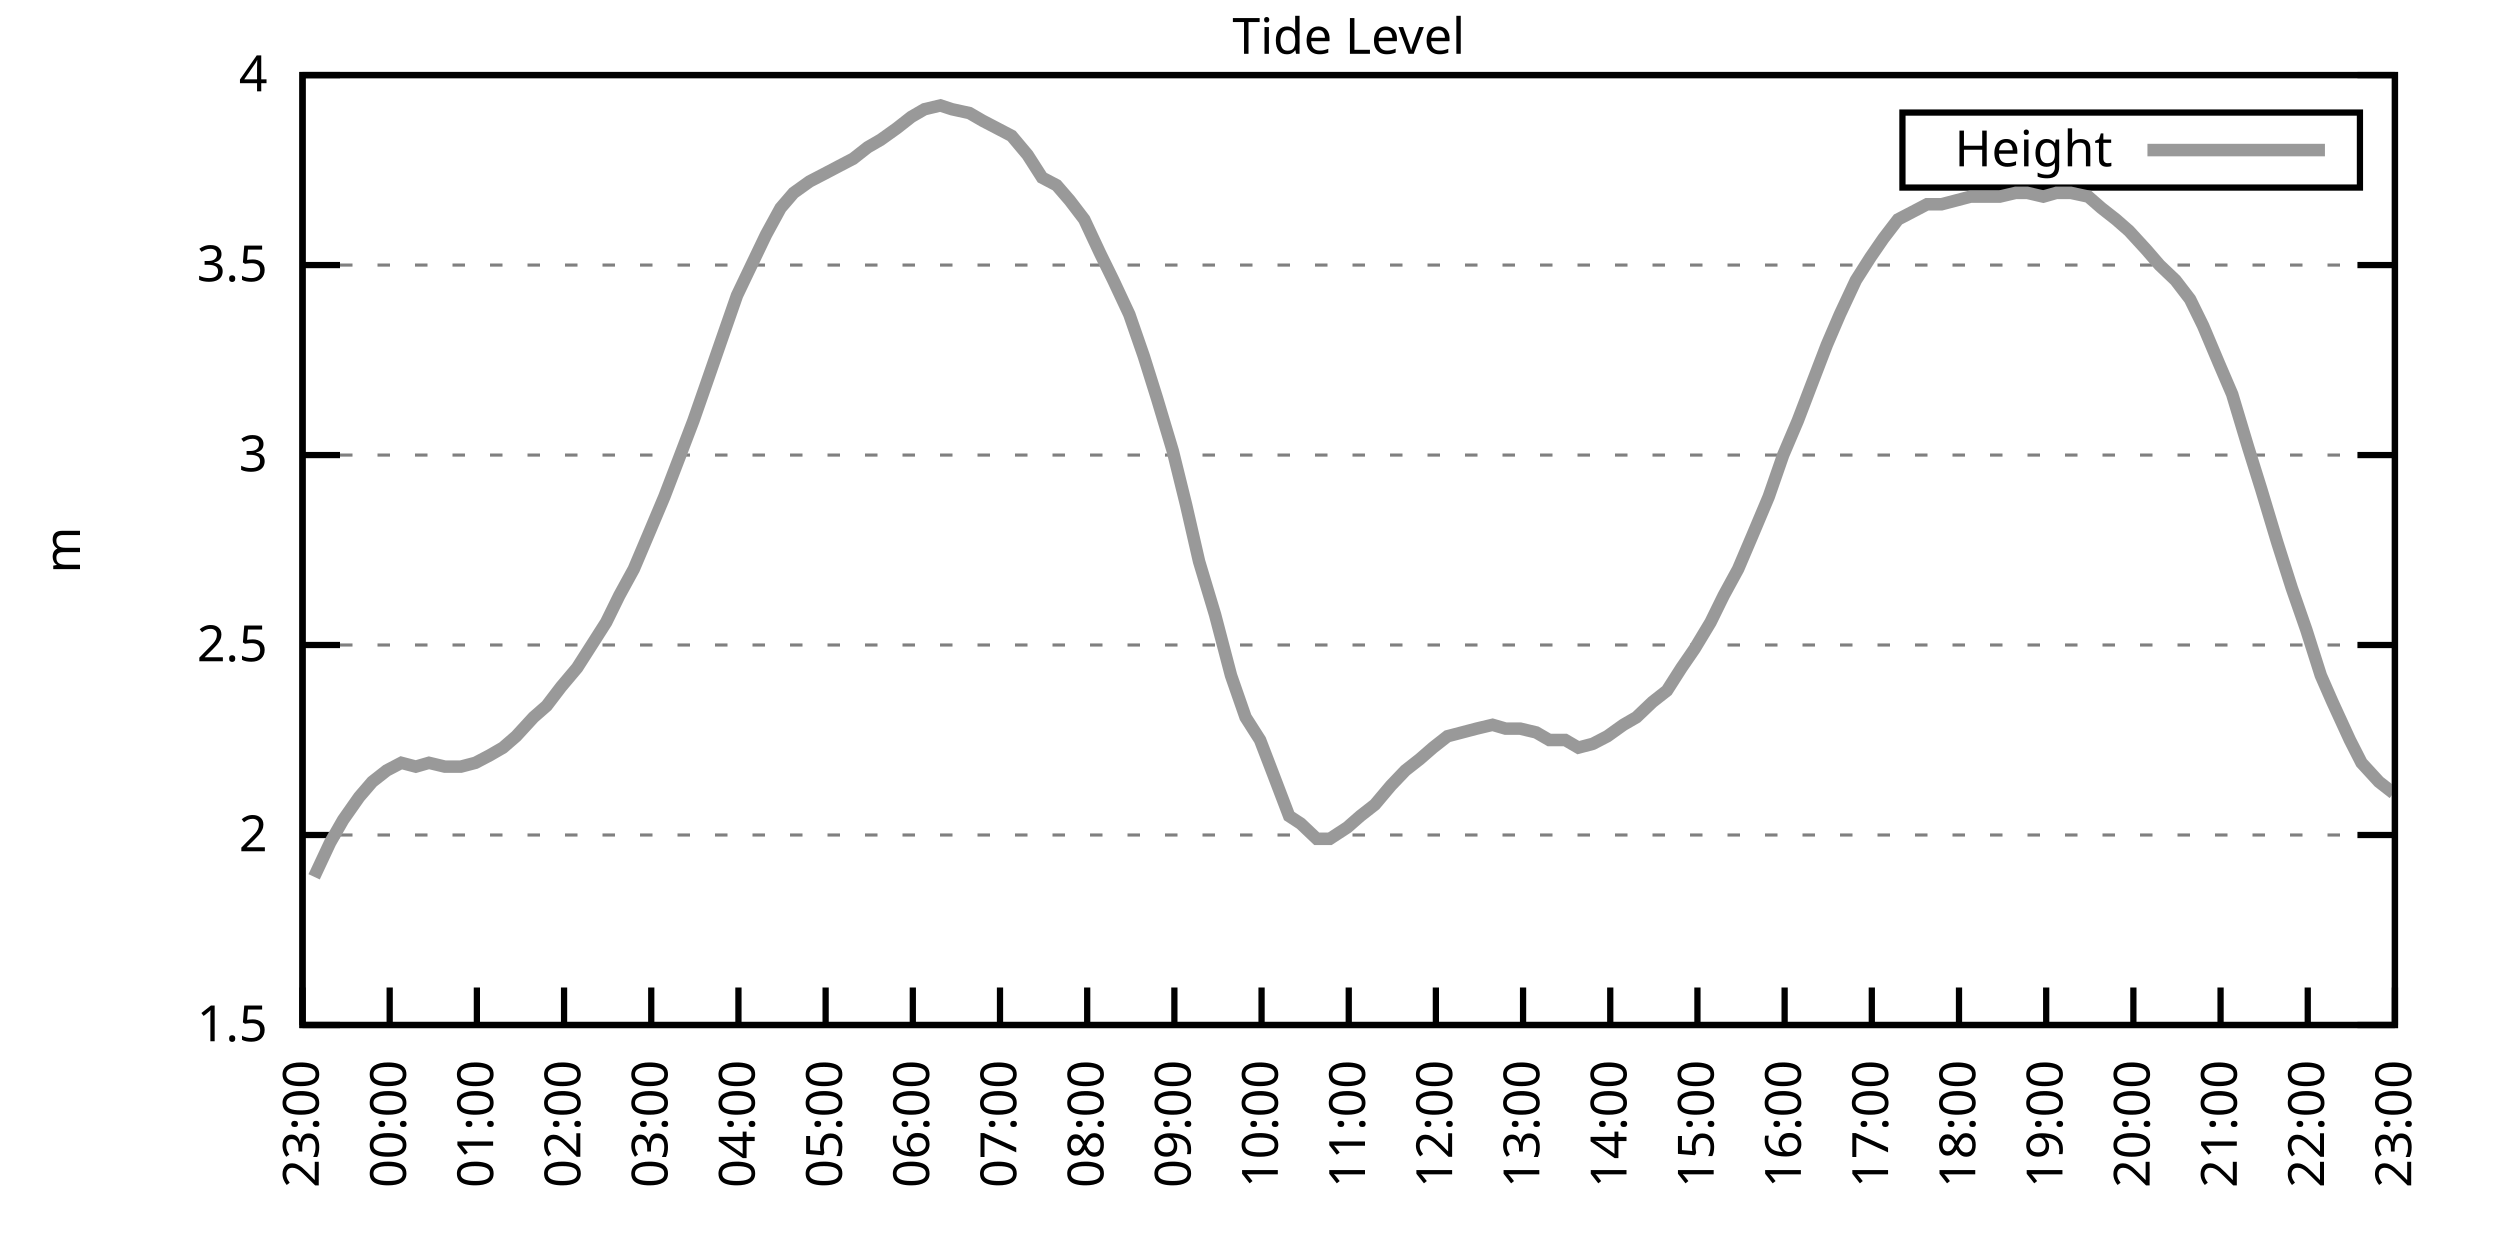
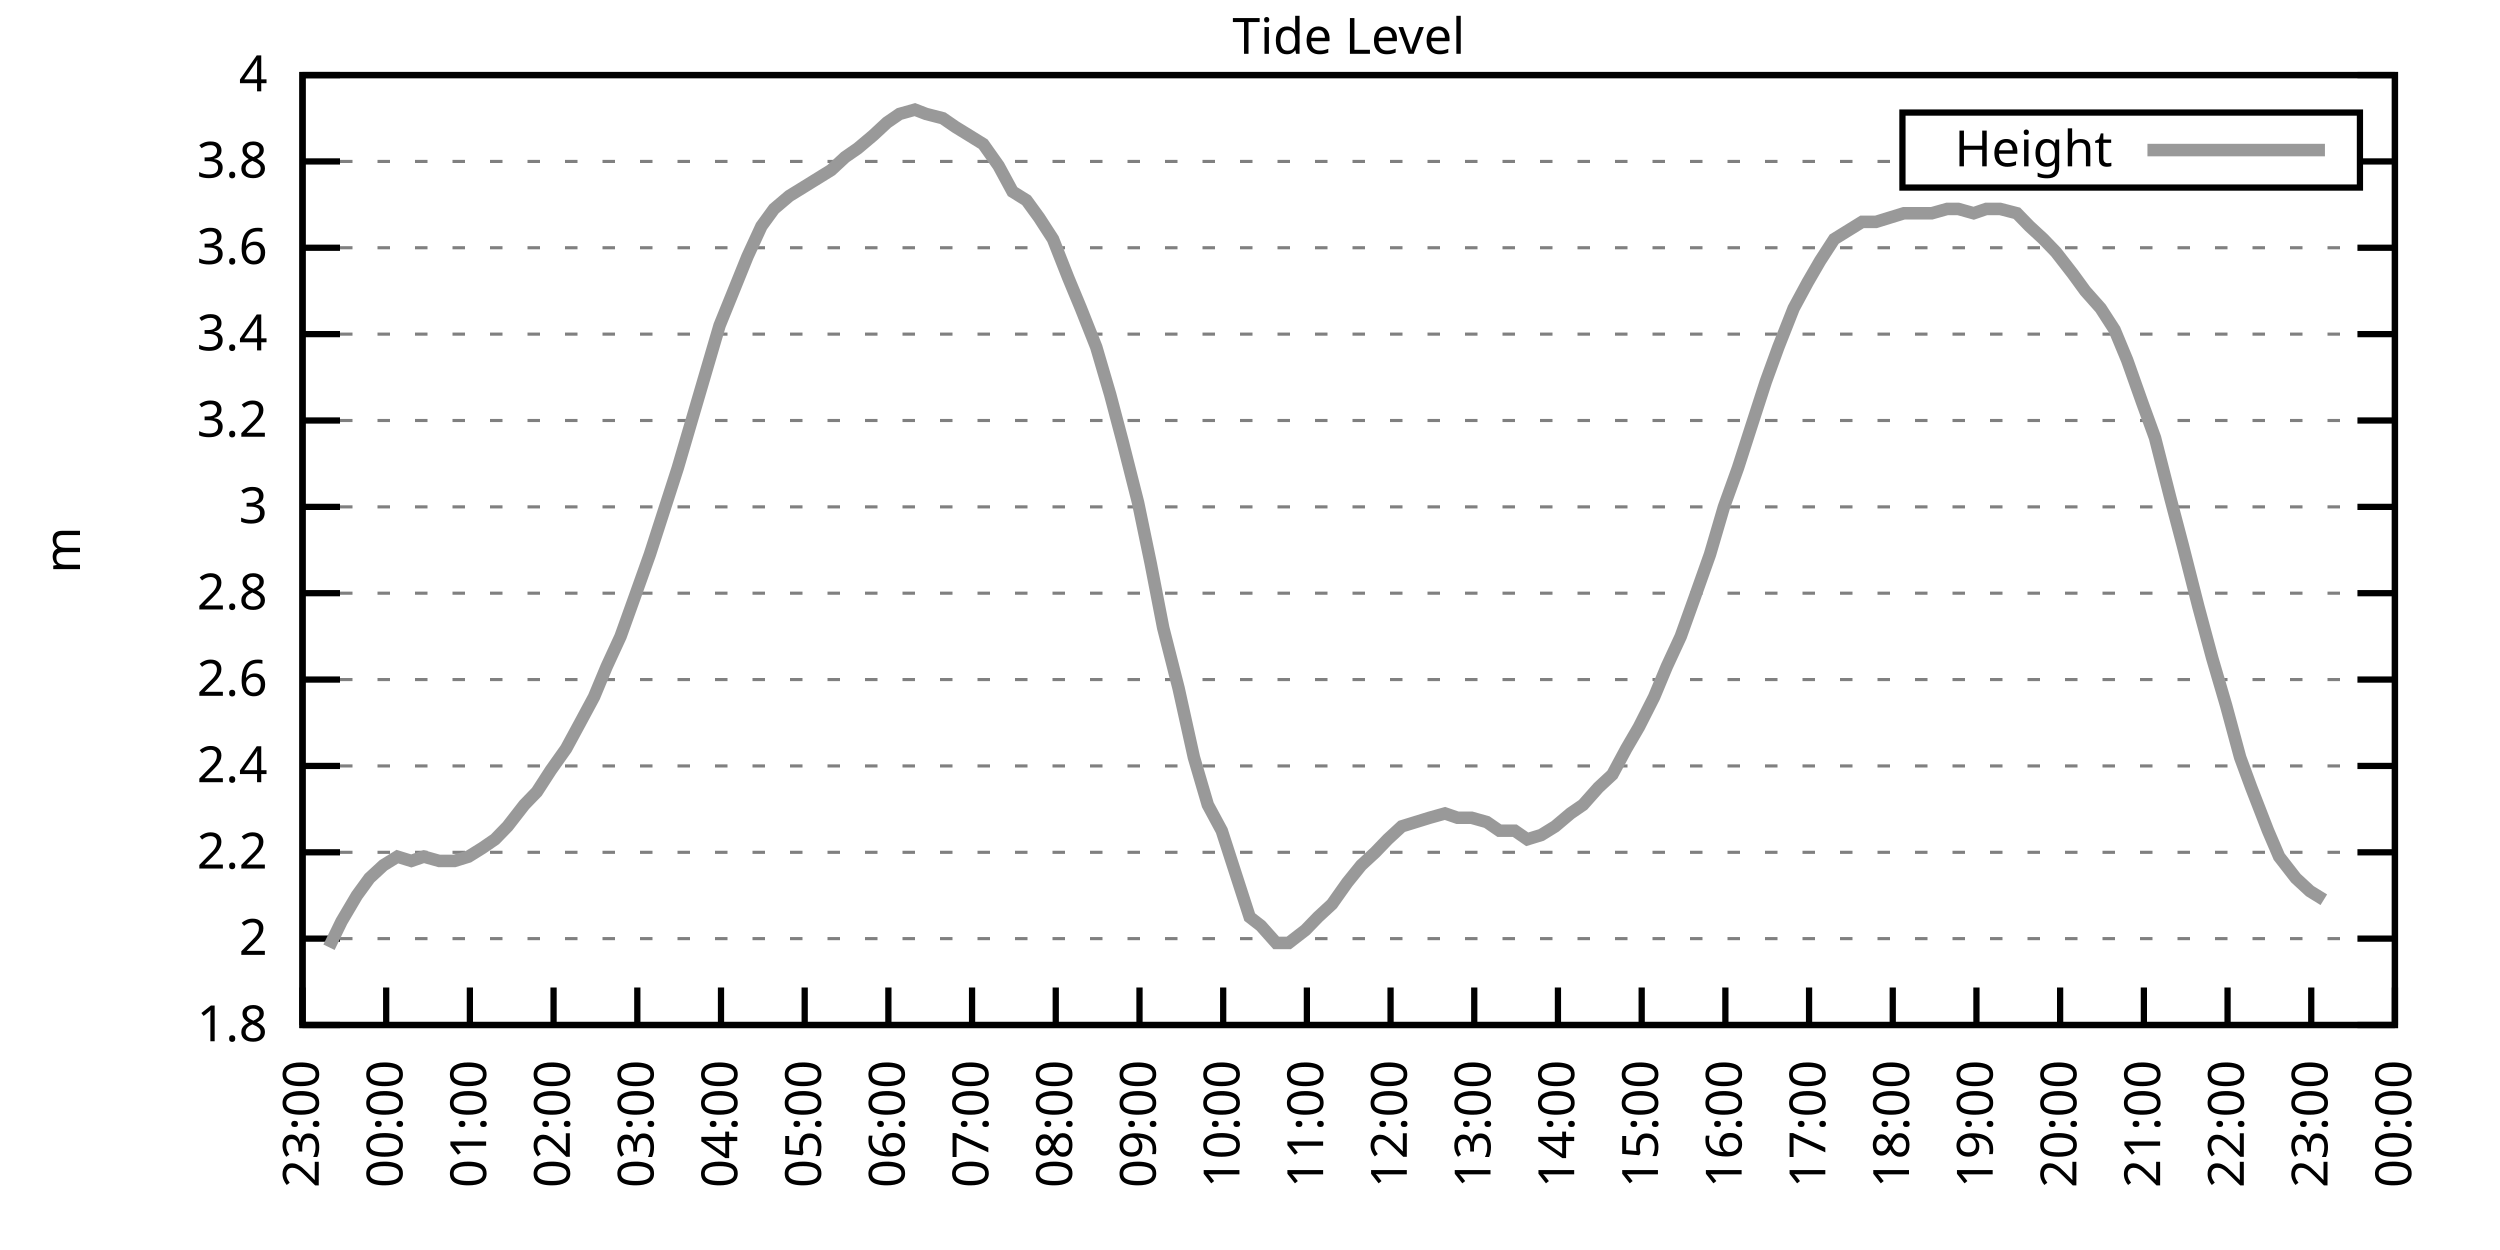
<svg xmlns="http://www.w3.org/2000/svg" xmlns:xlink="http://www.w3.org/1999/xlink" width="400" height="200" viewBox="0 0 400 200">
  <g id="gnuplot_canvas">
    <rect x="0" y="0" width="400" height="200" fill="none" />
    <defs>
      <circle id="gpDot" r="0.5" stroke-width="0.5" stroke="currentColor" />
      <path id="gpPt0" stroke-width="0.333" stroke="currentColor" d="M-1,0 h2 M0,-1 v2" />
      <path id="gpPt1" stroke-width="0.333" stroke="currentColor" d="M-1,-1 L1,1 M1,-1 L-1,1" />
      <path id="gpPt2" stroke-width="0.333" stroke="currentColor" d="M-1,0 L1,0 M0,-1 L0,1 M-1,-1 L1,1 M-1,1 L1,-1" />
      <rect id="gpPt3" stroke-width="0.333" stroke="currentColor" x="-1" y="-1" width="2" height="2" />
      <rect id="gpPt4" stroke-width="0.333" stroke="currentColor" fill="currentColor" x="-1" y="-1" width="2" height="2" />
      <circle id="gpPt5" stroke-width="0.333" stroke="currentColor" cx="0" cy="0" r="1" />
      <use xlink:href="#gpPt5" id="gpPt6" fill="currentColor" stroke="none" />
      <path id="gpPt7" stroke-width="0.333" stroke="currentColor" d="M0,-1.33 L-1.33,0.67 L1.33,0.67 z" />
      <use xlink:href="#gpPt7" id="gpPt8" fill="currentColor" stroke="none" />
      <use xlink:href="#gpPt7" id="gpPt9" stroke="currentColor" transform="rotate(180)" />
      <use xlink:href="#gpPt9" id="gpPt10" fill="currentColor" stroke="none" />
      <use xlink:href="#gpPt3" id="gpPt11" stroke="currentColor" transform="rotate(45)" />
      <use xlink:href="#gpPt11" id="gpPt12" fill="currentColor" stroke="none" />
      <path id="gpPt13" stroke-width="0.333" stroke="currentColor" d="M0,1.330 L1.265,0.411 L0.782,-1.067 L-0.782,-1.076 L-1.265,0.411 z" />
      <use xlink:href="#gpPt13" id="gpPt14" fill="currentColor" stroke="none" />
      <filter id="textbox" filterUnits="objectBoundingBox" x="0" y="0" height="1" width="1">
        <feFlood flood-color="white" flood-opacity="1" result="bgnd" />
        <feComposite in="SourceGraphic" in2="bgnd" operator="atop" />
      </filter>
      <filter id="greybox" filterUnits="objectBoundingBox" x="0" y="0" height="1" width="1">
        <feFlood flood-color="lightgrey" flood-opacity="1" result="grey" />
        <feComposite in="SourceGraphic" in2="grey" operator="atop" />
      </filter>
    </defs>
    <g fill="none" color="white" stroke="currentColor" stroke-width="1.00" stroke-linecap="butt" stroke-linejoin="miter">
</g>
    <g fill="none" color="black" stroke="currentColor" stroke-width="1.00" stroke-linecap="butt" stroke-linejoin="miter">
      <g stroke="none" shape-rendering="crispEdges">
        <polygon fill="rgb(255, 255, 255)" points="48.40,164.00 383.18,164.00 383.18,12.02 48.40,12.02 " />
      </g>
    </g>
    <g fill="none" color="black" stroke="currentColor" stroke-width="1.00" stroke-linecap="butt" stroke-linejoin="miter">
</g>
    <g fill="none" color="black" stroke="black" stroke-width="0.50" stroke-linecap="butt" stroke-linejoin="miter">
</g>
    <g fill="none" color="gray" stroke="currentColor" stroke-width="0.50" stroke-linecap="butt" stroke-linejoin="miter">
      <path stroke="gray" stroke-dasharray="2,4" class="gridline" d="M48.40,164.00 L383.19,164.00  " />
    </g>
    <g fill="none" color="gray" stroke="gray" stroke-width="1.00" stroke-linecap="butt" stroke-linejoin="miter">
</g>
    <g fill="none" color="black" stroke="currentColor" stroke-width="1.00" stroke-linecap="butt" stroke-linejoin="miter">
      <path stroke="black" d="M48.40,164.00 L54.40,164.00 M383.19,164.00 L377.19,164.00  " />
      <g transform="translate(42.80,166.60)" stroke="none" fill="black" font-family="Sans" font-size="8.00" text-anchor="end">
        <text>
-           <tspan font-family="Sans"> 1.5</tspan>
-         </text>
-       </g>
-     </g>
-     <g fill="none" color="black" stroke="currentColor" stroke-width="1.00" stroke-linecap="butt" stroke-linejoin="miter">
- </g>
-     <g fill="none" color="black" stroke="black" stroke-width="0.50" stroke-linecap="butt" stroke-linejoin="miter">
- </g>
-     <g fill="none" color="gray" stroke="currentColor" stroke-width="0.50" stroke-linecap="butt" stroke-linejoin="miter">
-       <path stroke="gray" stroke-dasharray="2,4" class="gridline" d="M48.40,133.60 L383.19,133.60  " />
-     </g>
-     <g fill="none" color="gray" stroke="gray" stroke-width="1.00" stroke-linecap="butt" stroke-linejoin="miter">
- </g>
-     <g fill="none" color="black" stroke="currentColor" stroke-width="1.00" stroke-linecap="butt" stroke-linejoin="miter">
-       <path stroke="black" d="M48.40,133.60 L54.40,133.60 M383.19,133.60 L377.19,133.60  " />
-       <g transform="translate(42.80,136.20)" stroke="none" fill="black" font-family="Sans" font-size="8.00" text-anchor="end">
+           <tspan font-family="Sans"> 1.8</tspan>
+         </text>
+       </g>
+     </g>
+     <g fill="none" color="black" stroke="currentColor" stroke-width="1.00" stroke-linecap="butt" stroke-linejoin="miter">
+ </g>
+     <g fill="none" color="black" stroke="black" stroke-width="0.50" stroke-linecap="butt" stroke-linejoin="miter">
+ </g>
+     <g fill="none" color="gray" stroke="currentColor" stroke-width="0.50" stroke-linecap="butt" stroke-linejoin="miter">
+       <path stroke="gray" stroke-dasharray="2,4" class="gridline" d="M48.40,150.18 L383.19,150.18  " />
+     </g>
+     <g fill="none" color="gray" stroke="gray" stroke-width="1.00" stroke-linecap="butt" stroke-linejoin="miter">
+ </g>
+     <g fill="none" color="black" stroke="currentColor" stroke-width="1.00" stroke-linecap="butt" stroke-linejoin="miter">
+       <path stroke="black" d="M48.40,150.18 L54.40,150.18 M383.19,150.18 L377.19,150.18  " />
+       <g transform="translate(42.80,152.78)" stroke="none" fill="black" font-family="Sans" font-size="8.00" text-anchor="end">
        <text>
          <tspan font-family="Sans"> 2</tspan>
        </text>
      </g>
    </g>
    <g fill="none" color="black" stroke="currentColor" stroke-width="1.00" stroke-linecap="butt" stroke-linejoin="miter">
</g>
    <g fill="none" color="black" stroke="black" stroke-width="0.50" stroke-linecap="butt" stroke-linejoin="miter">
</g>
    <g fill="none" color="gray" stroke="currentColor" stroke-width="0.50" stroke-linecap="butt" stroke-linejoin="miter">
-       <path stroke="gray" stroke-dasharray="2,4" class="gridline" d="M48.40,103.20 L383.19,103.20  " />
-     </g>
-     <g fill="none" color="gray" stroke="gray" stroke-width="1.00" stroke-linecap="butt" stroke-linejoin="miter">
- </g>
-     <g fill="none" color="black" stroke="currentColor" stroke-width="1.00" stroke-linecap="butt" stroke-linejoin="miter">
-       <path stroke="black" d="M48.40,103.20 L54.40,103.20 M383.19,103.20 L377.19,103.20  " />
-       <g transform="translate(42.80,105.80)" stroke="none" fill="black" font-family="Sans" font-size="8.00" text-anchor="end">
-         <text>
-           <tspan font-family="Sans"> 2.5</tspan>
-         </text>
-       </g>
-     </g>
-     <g fill="none" color="black" stroke="currentColor" stroke-width="1.00" stroke-linecap="butt" stroke-linejoin="miter">
- </g>
-     <g fill="none" color="black" stroke="black" stroke-width="0.50" stroke-linecap="butt" stroke-linejoin="miter">
- </g>
-     <g fill="none" color="gray" stroke="currentColor" stroke-width="0.50" stroke-linecap="butt" stroke-linejoin="miter">
-       <path stroke="gray" stroke-dasharray="2,4" class="gridline" d="M48.40,72.81 L383.19,72.81  " />
-     </g>
-     <g fill="none" color="gray" stroke="gray" stroke-width="1.00" stroke-linecap="butt" stroke-linejoin="miter">
- </g>
-     <g fill="none" color="black" stroke="currentColor" stroke-width="1.00" stroke-linecap="butt" stroke-linejoin="miter">
-       <path stroke="black" d="M48.40,72.81 L54.40,72.81 M383.19,72.81 L377.19,72.81  " />
-       <g transform="translate(42.80,75.41)" stroke="none" fill="black" font-family="Sans" font-size="8.00" text-anchor="end">
+       <path stroke="gray" stroke-dasharray="2,4" class="gridline" d="M48.40,136.37 L383.19,136.37  " />
+     </g>
+     <g fill="none" color="gray" stroke="gray" stroke-width="1.00" stroke-linecap="butt" stroke-linejoin="miter">
+ </g>
+     <g fill="none" color="black" stroke="currentColor" stroke-width="1.00" stroke-linecap="butt" stroke-linejoin="miter">
+       <path stroke="black" d="M48.40,136.37 L54.40,136.37 M383.19,136.37 L377.19,136.37  " />
+       <g transform="translate(42.80,138.97)" stroke="none" fill="black" font-family="Sans" font-size="8.00" text-anchor="end">
+         <text>
+           <tspan font-family="Sans"> 2.2</tspan>
+         </text>
+       </g>
+     </g>
+     <g fill="none" color="black" stroke="currentColor" stroke-width="1.00" stroke-linecap="butt" stroke-linejoin="miter">
+ </g>
+     <g fill="none" color="black" stroke="black" stroke-width="0.50" stroke-linecap="butt" stroke-linejoin="miter">
+ </g>
+     <g fill="none" color="gray" stroke="currentColor" stroke-width="0.50" stroke-linecap="butt" stroke-linejoin="miter">
+       <path stroke="gray" stroke-dasharray="2,4" class="gridline" d="M48.40,122.55 L383.19,122.55  " />
+     </g>
+     <g fill="none" color="gray" stroke="gray" stroke-width="1.00" stroke-linecap="butt" stroke-linejoin="miter">
+ </g>
+     <g fill="none" color="black" stroke="currentColor" stroke-width="1.00" stroke-linecap="butt" stroke-linejoin="miter">
+       <path stroke="black" d="M48.40,122.55 L54.40,122.55 M383.19,122.55 L377.19,122.55  " />
+       <g transform="translate(42.80,125.15)" stroke="none" fill="black" font-family="Sans" font-size="8.00" text-anchor="end">
+         <text>
+           <tspan font-family="Sans"> 2.4</tspan>
+         </text>
+       </g>
+     </g>
+     <g fill="none" color="black" stroke="currentColor" stroke-width="1.00" stroke-linecap="butt" stroke-linejoin="miter">
+ </g>
+     <g fill="none" color="black" stroke="black" stroke-width="0.50" stroke-linecap="butt" stroke-linejoin="miter">
+ </g>
+     <g fill="none" color="gray" stroke="currentColor" stroke-width="0.50" stroke-linecap="butt" stroke-linejoin="miter">
+       <path stroke="gray" stroke-dasharray="2,4" class="gridline" d="M48.40,108.73 L383.19,108.73  " />
+     </g>
+     <g fill="none" color="gray" stroke="gray" stroke-width="1.00" stroke-linecap="butt" stroke-linejoin="miter">
+ </g>
+     <g fill="none" color="black" stroke="currentColor" stroke-width="1.00" stroke-linecap="butt" stroke-linejoin="miter">
+       <path stroke="black" d="M48.40,108.73 L54.40,108.73 M383.19,108.73 L377.19,108.73  " />
+       <g transform="translate(42.80,111.33)" stroke="none" fill="black" font-family="Sans" font-size="8.00" text-anchor="end">
+         <text>
+           <tspan font-family="Sans"> 2.6</tspan>
+         </text>
+       </g>
+     </g>
+     <g fill="none" color="black" stroke="currentColor" stroke-width="1.00" stroke-linecap="butt" stroke-linejoin="miter">
+ </g>
+     <g fill="none" color="black" stroke="black" stroke-width="0.50" stroke-linecap="butt" stroke-linejoin="miter">
+ </g>
+     <g fill="none" color="gray" stroke="currentColor" stroke-width="0.50" stroke-linecap="butt" stroke-linejoin="miter">
+       <path stroke="gray" stroke-dasharray="2,4" class="gridline" d="M48.40,94.91 L383.19,94.91  " />
+     </g>
+     <g fill="none" color="gray" stroke="gray" stroke-width="1.00" stroke-linecap="butt" stroke-linejoin="miter">
+ </g>
+     <g fill="none" color="black" stroke="currentColor" stroke-width="1.00" stroke-linecap="butt" stroke-linejoin="miter">
+       <path stroke="black" d="M48.40,94.91 L54.40,94.91 M383.19,94.91 L377.19,94.91  " />
+       <g transform="translate(42.80,97.51)" stroke="none" fill="black" font-family="Sans" font-size="8.00" text-anchor="end">
+         <text>
+           <tspan font-family="Sans"> 2.8</tspan>
+         </text>
+       </g>
+     </g>
+     <g fill="none" color="black" stroke="currentColor" stroke-width="1.00" stroke-linecap="butt" stroke-linejoin="miter">
+ </g>
+     <g fill="none" color="black" stroke="black" stroke-width="0.50" stroke-linecap="butt" stroke-linejoin="miter">
+ </g>
+     <g fill="none" color="gray" stroke="currentColor" stroke-width="0.50" stroke-linecap="butt" stroke-linejoin="miter">
+       <path stroke="gray" stroke-dasharray="2,4" class="gridline" d="M48.40,81.10 L383.19,81.10  " />
+     </g>
+     <g fill="none" color="gray" stroke="gray" stroke-width="1.00" stroke-linecap="butt" stroke-linejoin="miter">
+ </g>
+     <g fill="none" color="black" stroke="currentColor" stroke-width="1.00" stroke-linecap="butt" stroke-linejoin="miter">
+       <path stroke="black" d="M48.40,81.10 L54.40,81.10 M383.19,81.10 L377.19,81.10  " />
+       <g transform="translate(42.80,83.70)" stroke="none" fill="black" font-family="Sans" font-size="8.00" text-anchor="end">
        <text>
          <tspan font-family="Sans"> 3</tspan>
        </text>
      </g>
    </g>
    <g fill="none" color="black" stroke="currentColor" stroke-width="1.00" stroke-linecap="butt" stroke-linejoin="miter">
</g>
    <g fill="none" color="black" stroke="black" stroke-width="0.50" stroke-linecap="butt" stroke-linejoin="miter">
</g>
    <g fill="none" color="gray" stroke="currentColor" stroke-width="0.50" stroke-linecap="butt" stroke-linejoin="miter">
-       <path stroke="gray" stroke-dasharray="2,4" class="gridline" d="M48.40,42.41 L383.19,42.41  " />
-     </g>
-     <g fill="none" color="gray" stroke="gray" stroke-width="1.00" stroke-linecap="butt" stroke-linejoin="miter">
- </g>
-     <g fill="none" color="black" stroke="currentColor" stroke-width="1.00" stroke-linecap="butt" stroke-linejoin="miter">
-       <path stroke="black" d="M48.40,42.41 L54.40,42.41 M383.19,42.41 L377.19,42.41  " />
-       <g transform="translate(42.80,45.01)" stroke="none" fill="black" font-family="Sans" font-size="8.00" text-anchor="end">
-         <text>
-           <tspan font-family="Sans"> 3.5</tspan>
+       <path stroke="gray" stroke-dasharray="2,4" class="gridline" d="M48.40,67.28 L383.19,67.28  " />
+     </g>
+     <g fill="none" color="gray" stroke="gray" stroke-width="1.00" stroke-linecap="butt" stroke-linejoin="miter">
+ </g>
+     <g fill="none" color="black" stroke="currentColor" stroke-width="1.00" stroke-linecap="butt" stroke-linejoin="miter">
+       <path stroke="black" d="M48.40,67.28 L54.40,67.28 M383.19,67.28 L377.19,67.28  " />
+       <g transform="translate(42.80,69.88)" stroke="none" fill="black" font-family="Sans" font-size="8.00" text-anchor="end">
+         <text>
+           <tspan font-family="Sans"> 3.2</tspan>
+         </text>
+       </g>
+     </g>
+     <g fill="none" color="black" stroke="currentColor" stroke-width="1.00" stroke-linecap="butt" stroke-linejoin="miter">
+ </g>
+     <g fill="none" color="black" stroke="black" stroke-width="0.50" stroke-linecap="butt" stroke-linejoin="miter">
+ </g>
+     <g fill="none" color="gray" stroke="currentColor" stroke-width="0.50" stroke-linecap="butt" stroke-linejoin="miter">
+       <path stroke="gray" stroke-dasharray="2,4" class="gridline" d="M48.40,53.46 L383.19,53.46  " />
+     </g>
+     <g fill="none" color="gray" stroke="gray" stroke-width="1.00" stroke-linecap="butt" stroke-linejoin="miter">
+ </g>
+     <g fill="none" color="black" stroke="currentColor" stroke-width="1.00" stroke-linecap="butt" stroke-linejoin="miter">
+       <path stroke="black" d="M48.40,53.46 L54.40,53.46 M383.19,53.46 L377.19,53.46  " />
+       <g transform="translate(42.80,56.06)" stroke="none" fill="black" font-family="Sans" font-size="8.00" text-anchor="end">
+         <text>
+           <tspan font-family="Sans"> 3.4</tspan>
+         </text>
+       </g>
+     </g>
+     <g fill="none" color="black" stroke="currentColor" stroke-width="1.00" stroke-linecap="butt" stroke-linejoin="miter">
+ </g>
+     <g fill="none" color="black" stroke="black" stroke-width="0.50" stroke-linecap="butt" stroke-linejoin="miter">
+ </g>
+     <g fill="none" color="gray" stroke="currentColor" stroke-width="0.50" stroke-linecap="butt" stroke-linejoin="miter">
+       <path stroke="gray" stroke-dasharray="2,4" class="gridline" d="M48.40,39.64 L383.19,39.64  " />
+     </g>
+     <g fill="none" color="gray" stroke="gray" stroke-width="1.00" stroke-linecap="butt" stroke-linejoin="miter">
+ </g>
+     <g fill="none" color="black" stroke="currentColor" stroke-width="1.00" stroke-linecap="butt" stroke-linejoin="miter">
+       <path stroke="black" d="M48.40,39.64 L54.40,39.64 M383.19,39.64 L377.19,39.64  " />
+       <g transform="translate(42.80,42.24)" stroke="none" fill="black" font-family="Sans" font-size="8.00" text-anchor="end">
+         <text>
+           <tspan font-family="Sans"> 3.6</tspan>
+         </text>
+       </g>
+     </g>
+     <g fill="none" color="black" stroke="currentColor" stroke-width="1.00" stroke-linecap="butt" stroke-linejoin="miter">
+ </g>
+     <g fill="none" color="black" stroke="black" stroke-width="0.50" stroke-linecap="butt" stroke-linejoin="miter">
+ </g>
+     <g fill="none" color="gray" stroke="currentColor" stroke-width="0.50" stroke-linecap="butt" stroke-linejoin="miter">
+       <path stroke="gray" stroke-dasharray="2,4" class="gridline" d="M48.40,25.83 L304.39,25.83 M377.59,25.83 L383.19,25.83  " />
+     </g>
+     <g fill="none" color="gray" stroke="gray" stroke-width="1.00" stroke-linecap="butt" stroke-linejoin="miter">
+ </g>
+     <g fill="none" color="black" stroke="currentColor" stroke-width="1.00" stroke-linecap="butt" stroke-linejoin="miter">
+       <path stroke="black" d="M48.40,25.83 L54.40,25.83 M383.19,25.83 L377.19,25.83  " />
+       <g transform="translate(42.80,28.43)" stroke="none" fill="black" font-family="Sans" font-size="8.00" text-anchor="end">
+         <text>
+           <tspan font-family="Sans"> 3.8</tspan>
        </text>
      </g>
    </g>
    <g fill="none" color="black" stroke="currentColor" stroke-width="1.00" stroke-linecap="butt" stroke-linejoin="miter">
</g>
    <g fill="none" color="black" stroke="black" stroke-width="0.50" stroke-linecap="butt" stroke-linejoin="miter">
</g>
    <g fill="none" color="gray" stroke="currentColor" stroke-width="0.50" stroke-linecap="butt" stroke-linejoin="miter">
      <path stroke="gray" stroke-dasharray="2,4" class="gridline" d="M48.40,12.01 L383.19,12.01  " />
    </g>
    <g fill="none" color="gray" stroke="gray" stroke-width="1.00" stroke-linecap="butt" stroke-linejoin="miter">
</g>
    <g fill="none" color="black" stroke="currentColor" stroke-width="1.00" stroke-linecap="butt" stroke-linejoin="miter">
      <path stroke="black" d="M48.40,12.01 L54.40,12.01 M383.19,12.01 L377.19,12.01  " />
      <g transform="translate(42.80,14.61)" stroke="none" fill="black" font-family="Sans" font-size="8.00" text-anchor="end">
        <text>
          <tspan font-family="Sans"> 4</tspan>
        </text>
      </g>
    </g>
    <g fill="none" color="black" stroke="currentColor" stroke-width="1.00" stroke-linecap="butt" stroke-linejoin="miter">
      <path stroke="black" d="M48.40,164.00 L48.40,158.00  " />
      <g transform="translate(51.00,169.60) rotate(270.00)" stroke="none" fill="black" font-family="Sans" font-size="8.00" text-anchor="end">
        <text>
          <tspan font-family="Sans">23:00</tspan>
        </text>
      </g>
    </g>
    <g fill="none" color="black" stroke="currentColor" stroke-width="1.00" stroke-linecap="butt" stroke-linejoin="miter">
-       <path stroke="black" d="M62.35,164.00 L62.35,158.00  " />
-       <g transform="translate(64.95,169.60) rotate(270.00)" stroke="none" fill="black" font-family="Sans" font-size="8.00" text-anchor="end">
+       <path stroke="black" d="M61.79,164.00 L61.79,158.00  " />
+       <g transform="translate(64.39,169.60) rotate(270.00)" stroke="none" fill="black" font-family="Sans" font-size="8.00" text-anchor="end">
        <text>
          <tspan font-family="Sans">00:00</tspan>
        </text>
      </g>
    </g>
    <g fill="none" color="black" stroke="currentColor" stroke-width="1.00" stroke-linecap="butt" stroke-linejoin="miter">
-       <path stroke="black" d="M76.30,164.00 L76.30,158.00  " />
-       <g transform="translate(78.90,169.60) rotate(270.00)" stroke="none" fill="black" font-family="Sans" font-size="8.00" text-anchor="end">
+       <path stroke="black" d="M75.18,164.00 L75.18,158.00  " />
+       <g transform="translate(77.78,169.60) rotate(270.00)" stroke="none" fill="black" font-family="Sans" font-size="8.00" text-anchor="end">
        <text>
          <tspan font-family="Sans">01:00</tspan>
        </text>
      </g>
    </g>
    <g fill="none" color="black" stroke="currentColor" stroke-width="1.00" stroke-linecap="butt" stroke-linejoin="miter">
-       <path stroke="black" d="M90.25,164.00 L90.25,158.00  " />
-       <g transform="translate(92.85,169.60) rotate(270.00)" stroke="none" fill="black" font-family="Sans" font-size="8.00" text-anchor="end">
+       <path stroke="black" d="M88.57,164.00 L88.57,158.00  " />
+       <g transform="translate(91.17,169.60) rotate(270.00)" stroke="none" fill="black" font-family="Sans" font-size="8.00" text-anchor="end">
        <text>
          <tspan font-family="Sans">02:00</tspan>
        </text>
      </g>
    </g>
    <g fill="none" color="black" stroke="currentColor" stroke-width="1.00" stroke-linecap="butt" stroke-linejoin="miter">
-       <path stroke="black" d="M104.20,164.00 L104.20,158.00  " />
-       <g transform="translate(106.80,169.60) rotate(270.00)" stroke="none" fill="black" font-family="Sans" font-size="8.00" text-anchor="end">
+       <path stroke="black" d="M101.97,164.00 L101.97,158.00  " />
+       <g transform="translate(104.57,169.60) rotate(270.00)" stroke="none" fill="black" font-family="Sans" font-size="8.00" text-anchor="end">
        <text>
          <tspan font-family="Sans">03:00</tspan>
        </text>
      </g>
    </g>
    <g fill="none" color="black" stroke="currentColor" stroke-width="1.00" stroke-linecap="butt" stroke-linejoin="miter">
-       <path stroke="black" d="M118.15,164.00 L118.15,158.00  " />
-       <g transform="translate(120.75,169.60) rotate(270.00)" stroke="none" fill="black" font-family="Sans" font-size="8.00" text-anchor="end">
+       <path stroke="black" d="M115.36,164.00 L115.36,158.00  " />
+       <g transform="translate(117.96,169.60) rotate(270.00)" stroke="none" fill="black" font-family="Sans" font-size="8.00" text-anchor="end">
        <text>
          <tspan font-family="Sans">04:00</tspan>
        </text>
      </g>
    </g>
    <g fill="none" color="black" stroke="currentColor" stroke-width="1.00" stroke-linecap="butt" stroke-linejoin="miter">
-       <path stroke="black" d="M132.10,164.00 L132.10,158.00  " />
-       <g transform="translate(134.70,169.60) rotate(270.00)" stroke="none" fill="black" font-family="Sans" font-size="8.00" text-anchor="end">
+       <path stroke="black" d="M128.75,164.00 L128.75,158.00  " />
+       <g transform="translate(131.35,169.60) rotate(270.00)" stroke="none" fill="black" font-family="Sans" font-size="8.00" text-anchor="end">
        <text>
          <tspan font-family="Sans">05:00</tspan>
        </text>
      </g>
    </g>
    <g fill="none" color="black" stroke="currentColor" stroke-width="1.00" stroke-linecap="butt" stroke-linejoin="miter">
-       <path stroke="black" d="M146.05,164.00 L146.05,158.00  " />
-       <g transform="translate(148.65,169.60) rotate(270.00)" stroke="none" fill="black" font-family="Sans" font-size="8.00" text-anchor="end">
+       <path stroke="black" d="M142.14,164.00 L142.14,158.00  " />
+       <g transform="translate(144.74,169.60) rotate(270.00)" stroke="none" fill="black" font-family="Sans" font-size="8.00" text-anchor="end">
        <text>
          <tspan font-family="Sans">06:00</tspan>
        </text>
      </g>
    </g>
    <g fill="none" color="black" stroke="currentColor" stroke-width="1.00" stroke-linecap="butt" stroke-linejoin="miter">
-       <path stroke="black" d="M160.00,164.00 L160.00,158.00  " />
-       <g transform="translate(162.60,169.60) rotate(270.00)" stroke="none" fill="black" font-family="Sans" font-size="8.00" text-anchor="end">
+       <path stroke="black" d="M155.53,164.00 L155.53,158.00  " />
+       <g transform="translate(158.13,169.60) rotate(270.00)" stroke="none" fill="black" font-family="Sans" font-size="8.00" text-anchor="end">
        <text>
          <tspan font-family="Sans">07:00</tspan>
        </text>
      </g>
    </g>
    <g fill="none" color="black" stroke="currentColor" stroke-width="1.00" stroke-linecap="butt" stroke-linejoin="miter">
-       <path stroke="black" d="M173.95,164.00 L173.95,158.00  " />
-       <g transform="translate(176.55,169.60) rotate(270.00)" stroke="none" fill="black" font-family="Sans" font-size="8.00" text-anchor="end">
+       <path stroke="black" d="M168.92,164.00 L168.92,158.00  " />
+       <g transform="translate(171.52,169.60) rotate(270.00)" stroke="none" fill="black" font-family="Sans" font-size="8.00" text-anchor="end">
        <text>
          <tspan font-family="Sans">08:00</tspan>
        </text>
      </g>
    </g>
    <g fill="none" color="black" stroke="currentColor" stroke-width="1.00" stroke-linecap="butt" stroke-linejoin="miter">
-       <path stroke="black" d="M187.90,164.00 L187.90,158.00  " />
-       <g transform="translate(190.50,169.60) rotate(270.00)" stroke="none" fill="black" font-family="Sans" font-size="8.00" text-anchor="end">
+       <path stroke="black" d="M182.32,164.00 L182.32,158.00  " />
+       <g transform="translate(184.92,169.60) rotate(270.00)" stroke="none" fill="black" font-family="Sans" font-size="8.00" text-anchor="end">
        <text>
          <tspan font-family="Sans">09:00</tspan>
        </text>
      </g>
    </g>
    <g fill="none" color="black" stroke="currentColor" stroke-width="1.00" stroke-linecap="butt" stroke-linejoin="miter">
-       <path stroke="black" d="M201.85,164.00 L201.85,158.00  " />
-       <g transform="translate(204.45,169.60) rotate(270.00)" stroke="none" fill="black" font-family="Sans" font-size="8.00" text-anchor="end">
+       <path stroke="black" d="M195.71,164.00 L195.71,158.00  " />
+       <g transform="translate(198.31,169.60) rotate(270.00)" stroke="none" fill="black" font-family="Sans" font-size="8.00" text-anchor="end">
        <text>
          <tspan font-family="Sans">10:00</tspan>
        </text>
      </g>
    </g>
    <g fill="none" color="black" stroke="currentColor" stroke-width="1.00" stroke-linecap="butt" stroke-linejoin="miter">
-       <path stroke="black" d="M215.80,164.00 L215.80,158.00  " />
-       <g transform="translate(218.40,169.60) rotate(270.00)" stroke="none" fill="black" font-family="Sans" font-size="8.00" text-anchor="end">
+       <path stroke="black" d="M209.10,164.00 L209.10,158.00  " />
+       <g transform="translate(211.70,169.60) rotate(270.00)" stroke="none" fill="black" font-family="Sans" font-size="8.00" text-anchor="end">
        <text>
          <tspan font-family="Sans">11:00</tspan>
        </text>
      </g>
    </g>
    <g fill="none" color="black" stroke="currentColor" stroke-width="1.00" stroke-linecap="butt" stroke-linejoin="miter">
-       <path stroke="black" d="M229.74,164.00 L229.74,158.00  " />
-       <g transform="translate(232.34,169.60) rotate(270.00)" stroke="none" fill="black" font-family="Sans" font-size="8.00" text-anchor="end">
+       <path stroke="black" d="M222.49,164.00 L222.49,158.00  " />
+       <g transform="translate(225.09,169.60) rotate(270.00)" stroke="none" fill="black" font-family="Sans" font-size="8.00" text-anchor="end">
        <text>
          <tspan font-family="Sans">12:00</tspan>
        </text>
      </g>
    </g>
    <g fill="none" color="black" stroke="currentColor" stroke-width="1.00" stroke-linecap="butt" stroke-linejoin="miter">
-       <path stroke="black" d="M243.69,164.00 L243.69,158.00  " />
-       <g transform="translate(246.29,169.60) rotate(270.00)" stroke="none" fill="black" font-family="Sans" font-size="8.00" text-anchor="end">
+       <path stroke="black" d="M235.88,164.00 L235.88,158.00  " />
+       <g transform="translate(238.48,169.60) rotate(270.00)" stroke="none" fill="black" font-family="Sans" font-size="8.00" text-anchor="end">
        <text>
          <tspan font-family="Sans">13:00</tspan>
        </text>
      </g>
    </g>
    <g fill="none" color="black" stroke="currentColor" stroke-width="1.00" stroke-linecap="butt" stroke-linejoin="miter">
-       <path stroke="black" d="M257.64,164.00 L257.64,158.00  " />
-       <g transform="translate(260.24,169.60) rotate(270.00)" stroke="none" fill="black" font-family="Sans" font-size="8.00" text-anchor="end">
+       <path stroke="black" d="M249.27,164.00 L249.27,158.00  " />
+       <g transform="translate(251.87,169.60) rotate(270.00)" stroke="none" fill="black" font-family="Sans" font-size="8.00" text-anchor="end">
        <text>
          <tspan font-family="Sans">14:00</tspan>
        </text>
      </g>
    </g>
    <g fill="none" color="black" stroke="currentColor" stroke-width="1.00" stroke-linecap="butt" stroke-linejoin="miter">
-       <path stroke="black" d="M271.59,164.00 L271.59,158.00  " />
-       <g transform="translate(274.19,169.60) rotate(270.00)" stroke="none" fill="black" font-family="Sans" font-size="8.00" text-anchor="end">
+       <path stroke="black" d="M262.67,164.00 L262.67,158.00  " />
+       <g transform="translate(265.27,169.60) rotate(270.00)" stroke="none" fill="black" font-family="Sans" font-size="8.00" text-anchor="end">
        <text>
          <tspan font-family="Sans">15:00</tspan>
        </text>
      </g>
    </g>
    <g fill="none" color="black" stroke="currentColor" stroke-width="1.00" stroke-linecap="butt" stroke-linejoin="miter">
-       <path stroke="black" d="M285.54,164.00 L285.54,158.00  " />
-       <g transform="translate(288.14,169.60) rotate(270.00)" stroke="none" fill="black" font-family="Sans" font-size="8.00" text-anchor="end">
+       <path stroke="black" d="M276.06,164.00 L276.06,158.00  " />
+       <g transform="translate(278.66,169.60) rotate(270.00)" stroke="none" fill="black" font-family="Sans" font-size="8.00" text-anchor="end">
        <text>
          <tspan font-family="Sans">16:00</tspan>
        </text>
      </g>
    </g>
    <g fill="none" color="black" stroke="currentColor" stroke-width="1.00" stroke-linecap="butt" stroke-linejoin="miter">
-       <path stroke="black" d="M299.49,164.00 L299.49,158.00  " />
-       <g transform="translate(302.09,169.60) rotate(270.00)" stroke="none" fill="black" font-family="Sans" font-size="8.00" text-anchor="end">
+       <path stroke="black" d="M289.45,164.00 L289.45,158.00  " />
+       <g transform="translate(292.05,169.60) rotate(270.00)" stroke="none" fill="black" font-family="Sans" font-size="8.00" text-anchor="end">
        <text>
          <tspan font-family="Sans">17:00</tspan>
        </text>
      </g>
    </g>
    <g fill="none" color="black" stroke="currentColor" stroke-width="1.00" stroke-linecap="butt" stroke-linejoin="miter">
-       <path stroke="black" d="M313.44,164.00 L313.44,158.00  " />
-       <g transform="translate(316.04,169.60) rotate(270.00)" stroke="none" fill="black" font-family="Sans" font-size="8.00" text-anchor="end">
+       <path stroke="black" d="M302.84,164.00 L302.84,158.00  " />
+       <g transform="translate(305.44,169.60) rotate(270.00)" stroke="none" fill="black" font-family="Sans" font-size="8.00" text-anchor="end">
        <text>
          <tspan font-family="Sans">18:00</tspan>
        </text>
      </g>
    </g>
    <g fill="none" color="black" stroke="currentColor" stroke-width="1.00" stroke-linecap="butt" stroke-linejoin="miter">
-       <path stroke="black" d="M327.39,164.00 L327.39,158.00  " />
-       <g transform="translate(329.99,169.60) rotate(270.00)" stroke="none" fill="black" font-family="Sans" font-size="8.00" text-anchor="end">
+       <path stroke="black" d="M316.23,164.00 L316.23,158.00  " />
+       <g transform="translate(318.83,169.60) rotate(270.00)" stroke="none" fill="black" font-family="Sans" font-size="8.00" text-anchor="end">
        <text>
          <tspan font-family="Sans">19:00</tspan>
        </text>
      </g>
    </g>
    <g fill="none" color="black" stroke="currentColor" stroke-width="1.00" stroke-linecap="butt" stroke-linejoin="miter">
-       <path stroke="black" d="M341.34,164.00 L341.34,158.00  " />
-       <g transform="translate(343.94,169.60) rotate(270.00)" stroke="none" fill="black" font-family="Sans" font-size="8.00" text-anchor="end">
+       <path stroke="black" d="M329.62,164.00 L329.62,158.00  " />
+       <g transform="translate(332.22,169.60) rotate(270.00)" stroke="none" fill="black" font-family="Sans" font-size="8.00" text-anchor="end">
        <text>
          <tspan font-family="Sans">20:00</tspan>
        </text>
      </g>
    </g>
    <g fill="none" color="black" stroke="currentColor" stroke-width="1.00" stroke-linecap="butt" stroke-linejoin="miter">
-       <path stroke="black" d="M355.29,164.00 L355.29,158.00  " />
-       <g transform="translate(357.89,169.60) rotate(270.00)" stroke="none" fill="black" font-family="Sans" font-size="8.00" text-anchor="end">
+       <path stroke="black" d="M343.02,164.00 L343.02,158.00  " />
+       <g transform="translate(345.62,169.60) rotate(270.00)" stroke="none" fill="black" font-family="Sans" font-size="8.00" text-anchor="end">
        <text>
          <tspan font-family="Sans">21:00</tspan>
        </text>
      </g>
    </g>
    <g fill="none" color="black" stroke="currentColor" stroke-width="1.00" stroke-linecap="butt" stroke-linejoin="miter">
-       <path stroke="black" d="M369.24,164.00 L369.24,158.00  " />
-       <g transform="translate(371.84,169.60) rotate(270.00)" stroke="none" fill="black" font-family="Sans" font-size="8.00" text-anchor="end">
+       <path stroke="black" d="M356.41,164.00 L356.41,158.00  " />
+       <g transform="translate(359.01,169.60) rotate(270.00)" stroke="none" fill="black" font-family="Sans" font-size="8.00" text-anchor="end">
        <text>
          <tspan font-family="Sans">22:00</tspan>
+         </text>
+       </g>
+     </g>
+     <g fill="none" color="black" stroke="currentColor" stroke-width="1.00" stroke-linecap="butt" stroke-linejoin="miter">
+       <path stroke="black" d="M369.80,164.00 L369.80,158.00  " />
+       <g transform="translate(372.40,169.60) rotate(270.00)" stroke="none" fill="black" font-family="Sans" font-size="8.00" text-anchor="end">
+         <text>
+           <tspan font-family="Sans">23:00</tspan>
        </text>
      </g>
    </g>
    <g fill="none" color="black" stroke="currentColor" stroke-width="1.00" stroke-linecap="butt" stroke-linejoin="miter">
      <path stroke="black" d="M383.19,164.00 L383.19,158.00  " />
      <g transform="translate(385.79,169.60) rotate(270.00)" stroke="none" fill="black" font-family="Sans" font-size="8.00" text-anchor="end">
        <text>
-           <tspan font-family="Sans">23:00</tspan>
+           <tspan font-family="Sans">00:00</tspan>
        </text>
      </g>
    </g>
    <g fill="none" color="black" stroke="currentColor" stroke-width="1.00" stroke-linecap="butt" stroke-linejoin="miter">
</g>
    <g fill="none" color="black" stroke="currentColor" stroke-width="1.00" stroke-linecap="butt" stroke-linejoin="miter">
      <path stroke="black" d="M48.40,12.01 L48.40,164.00 L383.19,164.00 L383.19,12.01 L48.40,12.01 Z  " />
    </g>
    <g fill="none" color="black" stroke="currentColor" stroke-width="1.00" stroke-linecap="butt" stroke-linejoin="miter">
</g>
    <g fill="none" color="black" stroke="currentColor" stroke-width="1.00" stroke-linecap="butt" stroke-linejoin="miter">
      <path stroke="black" d="M304.39,30.01 L304.39,18.01 L377.59,18.01 L377.59,30.01 L304.39,30.01 Z  " />
    </g>
    <g id="Tide_level_plot_1">
      <g fill="none" color="white" stroke="black" stroke-width="2.00" stroke-linecap="butt" stroke-linejoin="miter">
</g>
      <g fill="none" color="black" stroke="currentColor" stroke-width="2.00" stroke-linecap="butt" stroke-linejoin="miter">
        <g transform="translate(337.99,26.61)" stroke="none" fill="black" font-family="Sans" font-size="8.00" text-anchor="end">
          <text>
            <tspan font-family="Sans">Height</tspan>
          </text>
        </g>
      </g>
      <g fill="none" color="black" stroke="currentColor" stroke-width="2.00" stroke-linecap="butt" stroke-linejoin="miter">
-         <path stroke="rgb(153, 153, 153)" d="M343.59,24.01 L371.99,24.01 M50.26,140.29 L52.82,134.82 L54.91,131.17 L57.47,127.52 L59.56,125.09 L61.88,123.27   L64.21,122.05 L66.53,122.66 L68.63,122.05 L71.18,122.66 L73.74,122.66 L76.07,122.05 L78.39,120.83 L80.48,119.62   L82.58,117.80 L85.37,114.76 L87.46,112.93 L89.78,109.89 L92.34,106.85 L94.67,103.20 L96.99,99.56 L99.08,95.30   L101.41,91.04 L103.73,85.57 L106.29,79.49 L108.62,73.41 L110.94,67.33 L113.27,60.65 L115.59,53.96 L117.92,47.27   L120.24,42.41 L122.57,37.54 L124.89,33.29 L126.98,30.86 L129.54,29.03 L131.87,27.82 L134.19,26.60 L136.51,25.39   L138.84,23.56 L140.93,22.35 L143.49,20.52 L145.81,18.70 L147.91,17.48 L150.46,16.87 L152.32,17.48 L155.11,18.09   L157.21,19.31 L159.53,20.52 L161.86,21.74 L164.41,24.78 L166.74,28.42 L169.06,29.64 L171.16,32.07 L173.48,35.11   L176.04,40.58 L178.13,44.84 L180.69,50.31 L183.01,57.00 L185.11,63.69 L187.66,72.20 L189.76,80.71 L191.85,89.83   L194.41,98.34 L196.96,108.07 L199.29,114.76 L201.61,118.40 L203.71,123.87 L206.26,130.56 L208.12,131.78 L210.68,134.21   L212.77,134.21 L215.56,132.39 L217.65,130.56 L219.98,128.74 L222.54,125.70 L224.86,123.27 L227.19,121.44 L229.28,119.62   L231.60,117.80 L233.93,117.19 L236.25,116.58 L238.81,115.97 L240.90,116.58 L243.23,116.58 L245.79,117.19 L247.88,118.40   L250.44,118.40 L252.53,119.62 L254.85,119.01 L257.18,117.80 L259.74,115.97 L261.83,114.76 L264.39,112.32 L266.71,110.50   L269.04,106.85 L271.13,103.81 L273.69,99.56 L275.78,95.30 L278.10,91.04 L280.43,85.57 L282.99,79.49 L285.31,72.81   L287.64,67.33 L289.73,61.86 L292.29,55.18 L294.38,50.31 L296.94,44.84 L299.26,41.19 L301.35,38.15 L303.68,35.11   L306.00,33.90 L308.33,32.68 L310.65,32.68 L312.98,32.07 L315.30,31.46 L317.86,31.46 L319.95,31.46 L322.51,30.86   L324.37,30.86 L326.93,31.46 L329.02,30.86 L331.34,30.86 L334.13,31.46 L336.23,33.29 L338.55,35.11 L340.64,36.94   L343.43,39.98 L345.53,42.41 L348.08,44.84 L350.41,47.88 L352.50,52.14 L355.06,58.21 L357.15,63.08 L359.71,71.59   L361.80,78.28 L364.36,86.79 L366.68,94.08 L369.01,100.77 L371.33,108.07 L373.19,112.32 L375.98,118.40 L377.84,122.05   L380.63,125.09 L382.96,126.91  " />
+         <path stroke="rgb(153, 153, 153)" d="M343.59,24.01 L371.99,24.01 M52.64,151.56 L54.65,147.42 L57.10,143.27 L59.11,140.51 L61.35,138.44 L63.58,137.06   L65.81,137.75 L67.82,137.06 L70.27,137.75 L72.73,137.75 L74.96,137.06 L77.19,135.67 L79.20,134.29 L81.21,132.22   L83.89,128.77 L85.90,126.69 L88.13,123.24 L90.58,119.78 L92.82,115.64 L95.05,111.49 L97.06,106.66 L99.29,101.82   L101.52,95.60 L103.98,88.70 L106.21,81.79 L108.44,74.88 L110.67,67.28 L112.90,59.68 L115.13,52.08 L117.37,46.55   L119.60,41.03 L121.83,36.19 L123.84,33.43 L126.29,31.35 L128.53,29.97 L130.76,28.59 L132.99,27.21 L135.22,25.14   L137.23,23.75 L139.69,21.68 L141.92,19.61 L143.93,18.23 L146.38,17.54 L148.17,18.23 L150.85,18.92 L152.85,20.30   L155.09,21.68 L157.32,23.06 L159.77,26.52 L162.01,30.66 L164.24,32.05 L166.25,34.81 L168.48,38.26 L170.93,44.48   L172.94,49.32 L175.40,55.53 L177.63,63.13 L179.64,70.73 L182.09,80.41 L184.10,90.08 L186.11,100.44 L188.57,110.11   L191.02,121.17 L193.25,128.77 L195.48,132.91 L197.49,139.13 L199.95,146.73 L201.73,148.11 L204.19,150.87 L206.20,150.87   L208.88,148.80 L210.88,146.73 L213.12,144.66 L215.57,141.20 L217.80,138.44 L220.04,136.37 L222.04,134.29 L224.28,132.22   L226.51,131.53 L228.74,130.84 L231.20,130.15 L233.20,130.84 L235.44,130.84 L237.89,131.53 L239.90,132.91 L242.36,132.91   L244.36,134.29 L246.60,133.60 L248.83,132.22 L251.28,130.15 L253.29,128.77 L255.75,126.00 L257.98,123.93 L260.21,119.78   L262.22,116.33 L264.67,111.49 L266.68,106.66 L268.92,101.82 L271.15,95.60 L273.60,88.70 L275.83,81.10 L278.07,74.88   L280.07,68.66 L282.53,61.06 L284.54,55.53 L286.99,49.32 L289.23,45.17 L291.23,41.72 L293.47,38.26 L295.70,36.88   L297.93,35.50 L300.16,35.50 L302.39,34.81 L304.63,34.12 L307.08,34.12 L309.09,34.12 L311.54,33.43 L313.33,33.43   L315.79,34.12 L317.79,33.43 L320.03,33.43 L322.70,34.12 L324.71,36.19 L326.95,38.26 L328.95,40.34 L331.63,43.79   L333.64,46.55 L336.10,49.32 L338.33,52.77 L340.34,57.61 L342.79,64.52 L344.80,70.04 L347.26,79.71 L349.26,87.31   L351.72,96.99 L353.95,105.28 L356.18,112.88 L358.42,121.17 L360.20,126.00 L362.88,132.91 L364.66,137.06 L367.34,140.51   L369.58,142.58 L371.81,143.96  " />
      </g>
    </g>
    <g fill="none" color="black" stroke="currentColor" stroke-width="2.00" stroke-linecap="butt" stroke-linejoin="miter">
</g>
    <g fill="none" color="black" stroke="black" stroke-width="1.00" stroke-linecap="butt" stroke-linejoin="miter">
</g>
    <g fill="none" color="black" stroke="currentColor" stroke-width="1.00" stroke-linecap="butt" stroke-linejoin="miter">
      <path stroke="black" d="M48.40,12.01 L48.40,164.00 L383.19,164.00 L383.19,12.01 L48.40,12.01 Z  " />
      <g transform="translate(12.80,88.01) rotate(270.00)" stroke="none" fill="black" font-family="Sans" font-size="8.00" text-anchor="middle">
        <text>
          <tspan font-family="Sans">m</tspan>
        </text>
      </g>
    </g>
    <g fill="none" color="black" stroke="currentColor" stroke-width="1.00" stroke-linecap="butt" stroke-linejoin="miter">
</g>
    <g fill="none" color="black" stroke="currentColor" stroke-width="1.00" stroke-linecap="butt" stroke-linejoin="miter">
      <g transform="translate(215.79,8.61)" stroke="none" fill="black" font-family="Sans" font-size="8.00" text-anchor="middle">
        <text>
          <tspan font-family="Sans">Tide Level</tspan>
        </text>
      </g>
    </g>
    <g fill="none" color="black" stroke="currentColor" stroke-width="1.00" stroke-linecap="butt" stroke-linejoin="miter">
</g>
  </g>
</svg>
